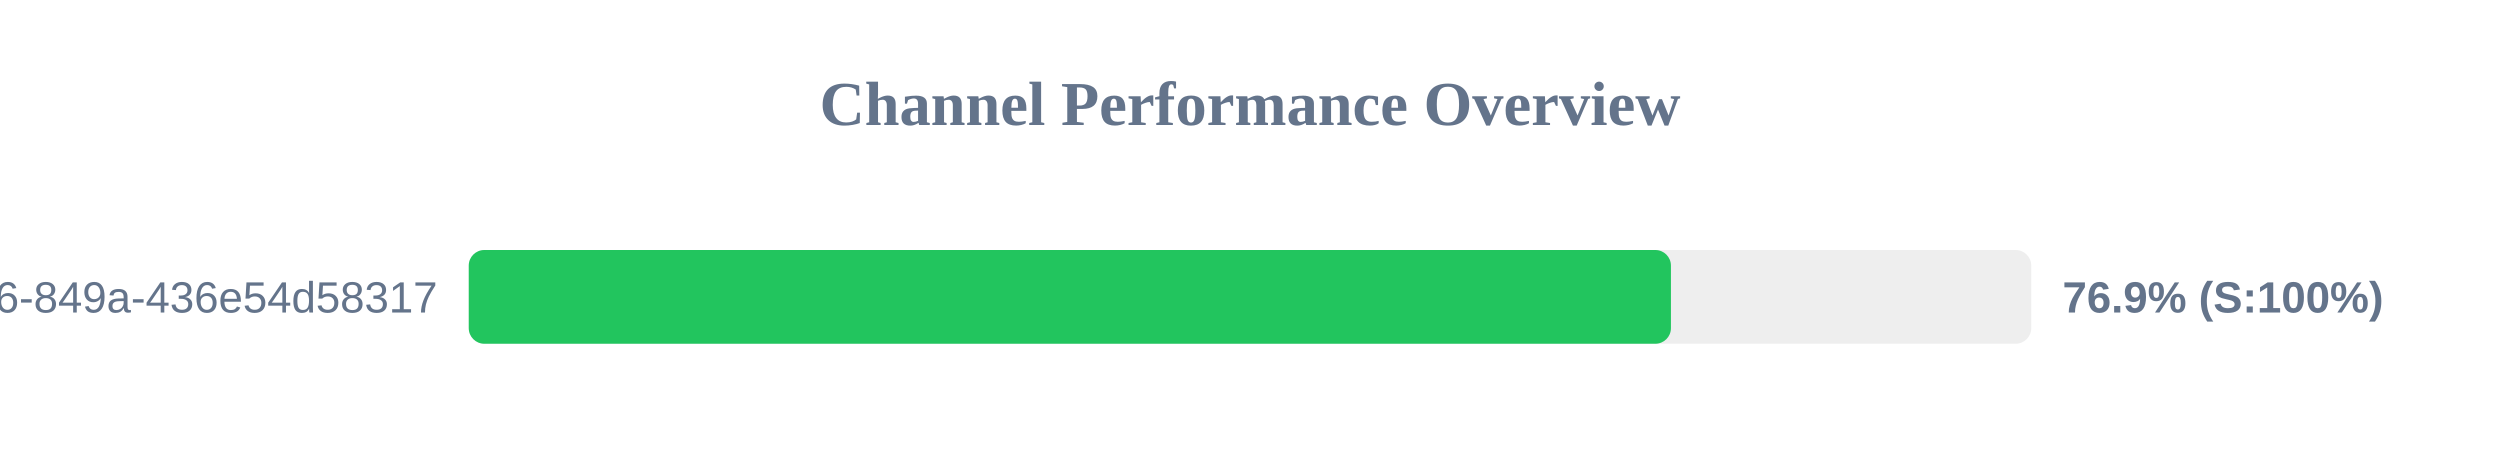
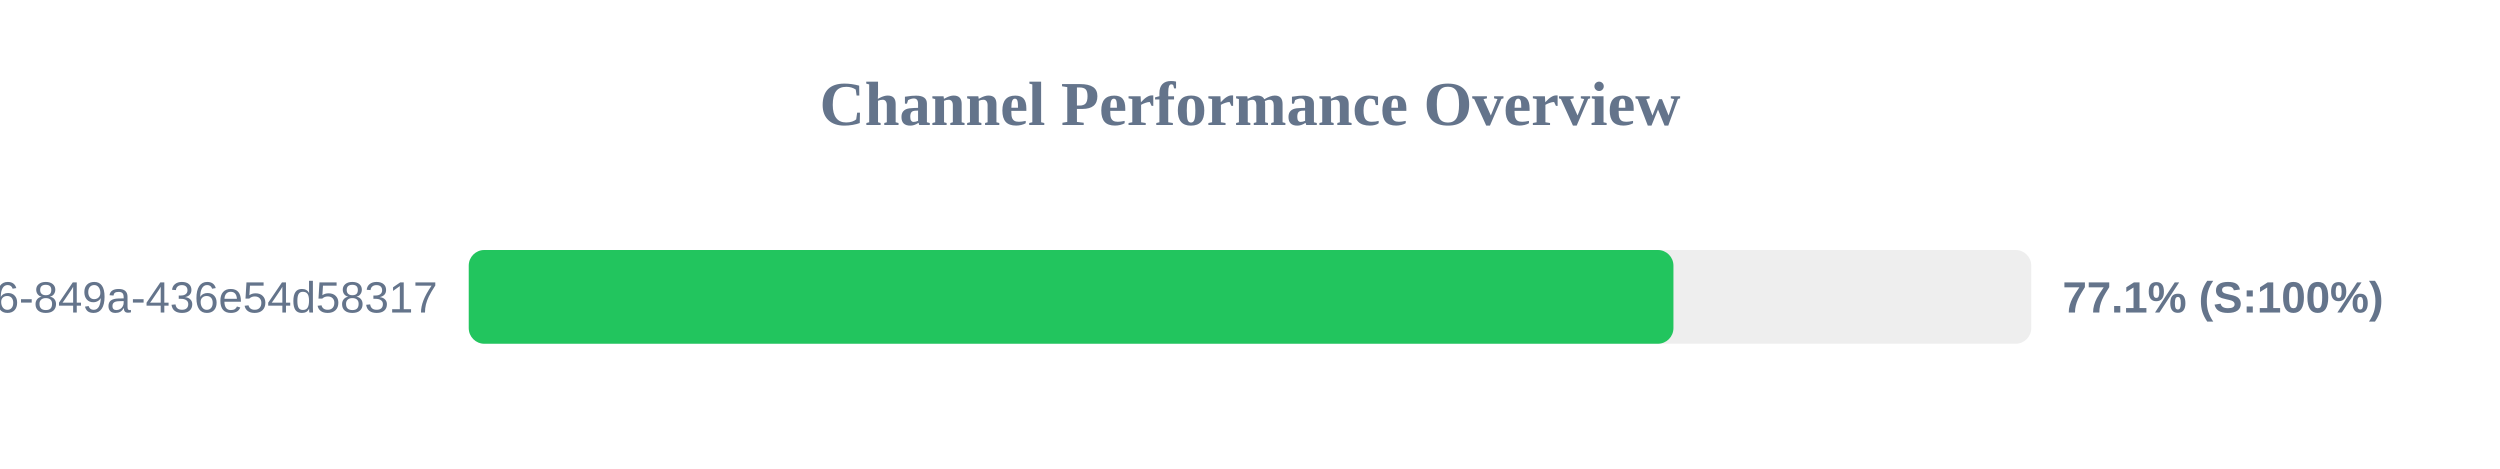
<svg xmlns="http://www.w3.org/2000/svg" width="800" height="150" version="1.1">
  <style>
        .row { font: 14px Arial; fill: #64748b; }
        .score { font: bold 14px Arial; fill: #64748b; }
    </style>
  <text x="400" y="40" text-anchor="middle" font-size="20px" font-weight="bold" fill="#64748b">Channel Performance Overview</text>
  <rect x="150" y="80" width="500" height="30" fill="#eee" rx="5" />
-   <rect x="150" y="80" width="384.7" height="30" fill="#22c55e" rx="5" />
+   <rect x="150" y="80" width="385.5" height="30" fill="#22c55e" rx="5" />
  <text x="140" y="100" text-anchor="end" class="row">?uuid=29fbd51f-03c8-4d76-849a-436e54d58317</text>
-   <text x="660" y="100" text-anchor="start" class="score">76.9% (S:100%)</text>
+   <text x="660" y="100" text-anchor="start" class="score">77.1% (S:100%)</text>
</svg>
